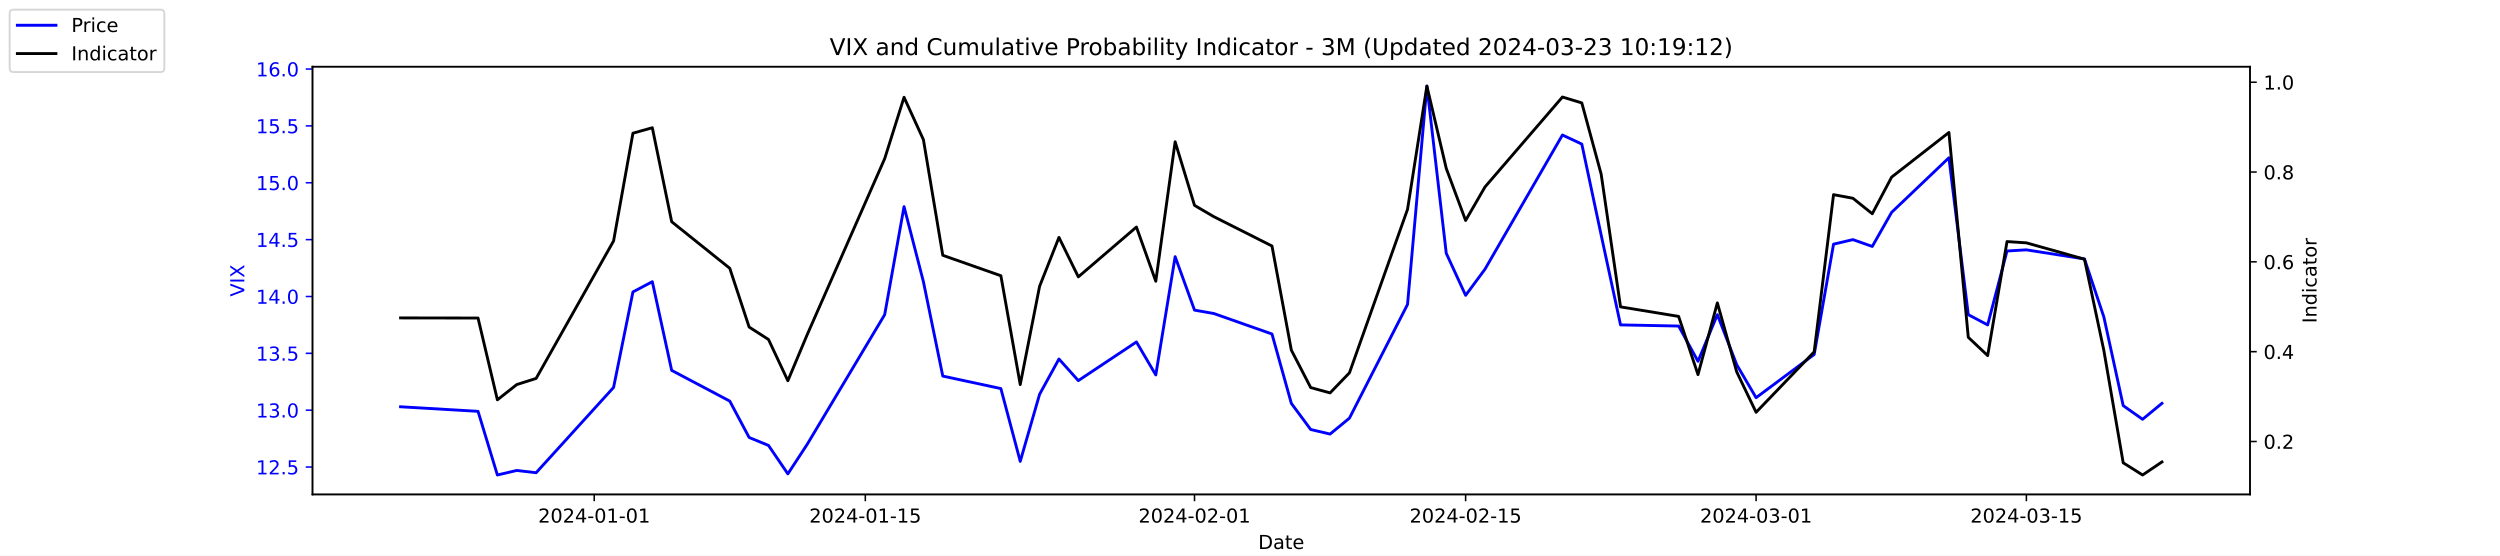
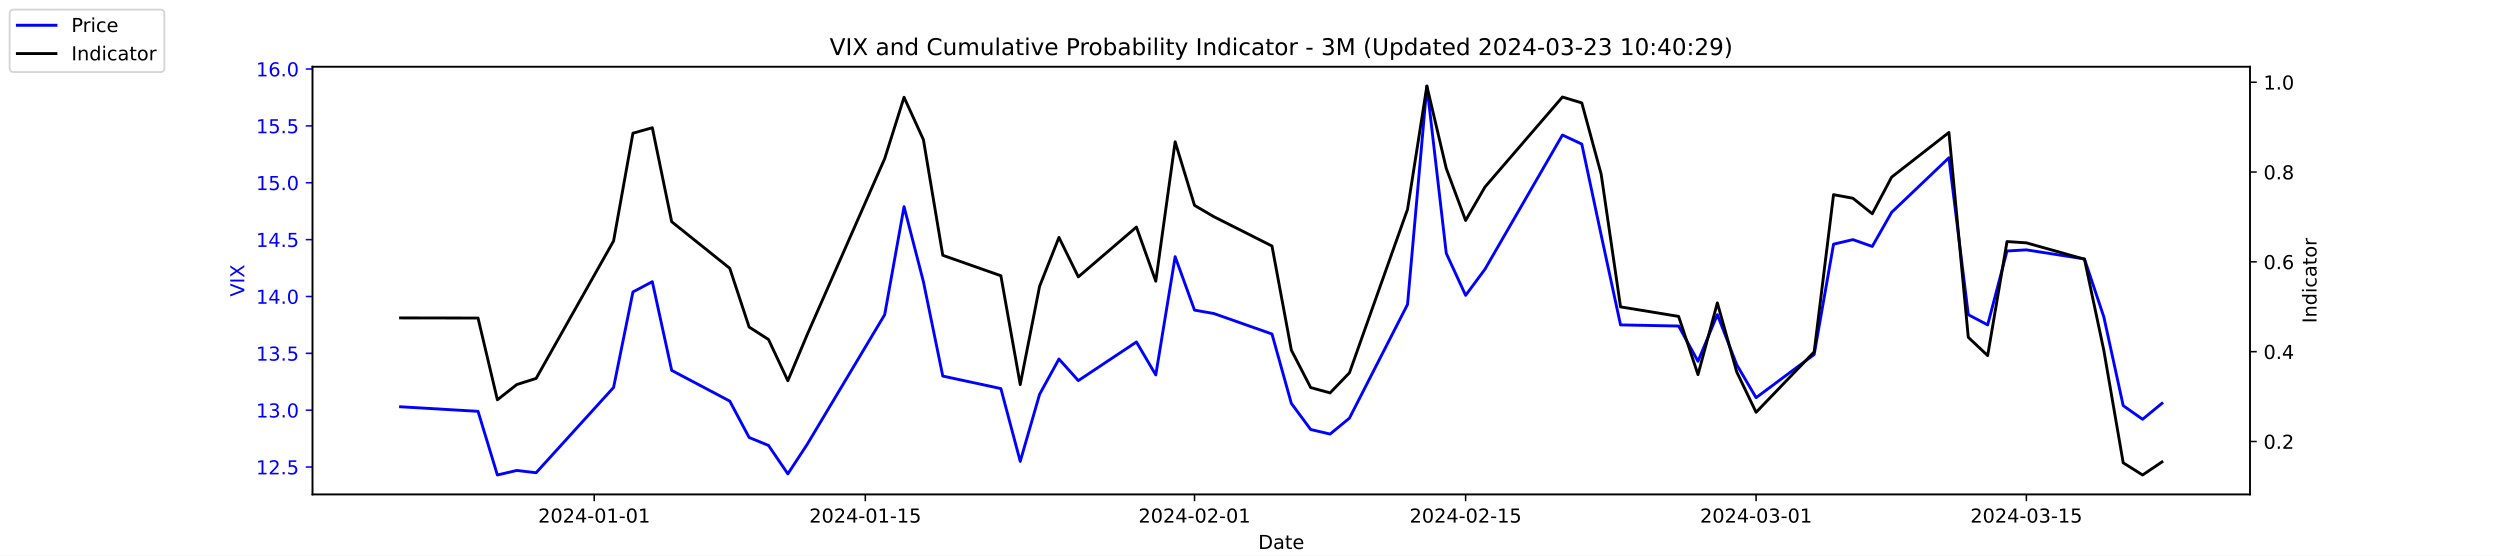
<svg xmlns="http://www.w3.org/2000/svg" xmlns:xlink="http://www.w3.org/1999/xlink" width="1296pt" height="288pt" viewBox="0 0 1296 288" version="1.1">
  <defs>
    <style type="text/css">*{stroke-linejoin: round; stroke-linecap: butt}</style>
  </defs>
  <g id="figure_1">
    <g id="patch_1">
      <path d="M 0 288  L 1296 288  L 1296 0  L 0 0  z " style="fill: #ffffff" />
    </g>
    <g id="axes_1">
      <g id="patch_2">
        <path d="M 162 256.32  L 1166.4 256.32  L 1166.4 34.56  L 162 34.56  z " style="fill: #ffffff" />
      </g>
      <g id="matplotlib.axis_1">
        <g id="xtick_1">
          <g id="line2d_1">
            <defs>
-               <path id="mc21fbdc0df" d="M 0 0  L 0 3.5  " style="stroke: #000000; stroke-width: 0.8" />
+               <path id="m7852c58a3c" d="M 0 0  L 0 3.5  " style="stroke: #000000; stroke-width: 0.8" />
            </defs>
            <g>
-               <use xlink:href="#mc21fbdc0df" x="308.04" y="256.32" style="stroke: #000000; stroke-width: 0.8" />
+               <use xlink:href="#m7852c58a3c" x="308.04" y="256.32" style="stroke: #000000; stroke-width: 0.8" />
            </g>
          </g>
          <g id="text_1">
            <g transform="translate(278.9824 270.9184) scale(0.1 -0.1)">
              <defs>
                <path id="DejaVuSans-32" d="M 1228 531  L 3431 531  L 3431 0  L 469 0  L 469 531  Q 828 903 1448 1529  Q 2069 2156 2228 2338  Q 2531 2678 2651 2914  Q 2772 3150 2772 3378  Q 2772 3750 2511 3984  Q 2250 4219 1831 4219  Q 1534 4219 1204 4116  Q 875 4013 500 3803  L 500 4441  Q 881 4594 1212 4672  Q 1544 4750 1819 4750  Q 2544 4750 2975 4387  Q 3406 4025 3406 3419  Q 3406 3131 3298 2873  Q 3191 2616 2906 2266  Q 2828 2175 2409 1742  Q 1991 1309 1228 531  z " transform="scale(0.015625)" />
                <path id="DejaVuSans-30" d="M 2034 4250  Q 1547 4250 1301 3770  Q 1056 3291 1056 2328  Q 1056 1369 1301 889  Q 1547 409 2034 409  Q 2525 409 2770 889  Q 3016 1369 3016 2328  Q 3016 3291 2770 3770  Q 2525 4250 2034 4250  z M 2034 4750  Q 2819 4750 3233 4129  Q 3647 3509 3647 2328  Q 3647 1150 3233 529  Q 2819 -91 2034 -91  Q 1250 -91 836 529  Q 422 1150 422 2328  Q 422 3509 836 4129  Q 1250 4750 2034 4750  z " transform="scale(0.015625)" />
                <path id="DejaVuSans-34" d="M 2419 4116  L 825 1625  L 2419 1625  L 2419 4116  z M 2253 4666  L 3047 4666  L 3047 1625  L 3713 1625  L 3713 1100  L 3047 1100  L 3047 0  L 2419 0  L 2419 1100  L 313 1100  L 313 1709  L 2253 4666  z " transform="scale(0.015625)" />
                <path id="DejaVuSans-2d" d="M 313 2009  L 1997 2009  L 1997 1497  L 313 1497  L 313 2009  z " transform="scale(0.015625)" />
                <path id="DejaVuSans-31" d="M 794 531  L 1825 531  L 1825 4091  L 703 3866  L 703 4441  L 1819 4666  L 2450 4666  L 2450 531  L 3481 531  L 3481 0  L 794 0  L 794 531  z " transform="scale(0.015625)" />
              </defs>
              <use xlink:href="#DejaVuSans-32" />
              <use xlink:href="#DejaVuSans-30" x="63.623" />
              <use xlink:href="#DejaVuSans-32" x="127.246" />
              <use xlink:href="#DejaVuSans-34" x="190.869" />
              <use xlink:href="#DejaVuSans-2d" x="254.492" />
              <use xlink:href="#DejaVuSans-30" x="290.576" />
              <use xlink:href="#DejaVuSans-31" x="354.199" />
              <use xlink:href="#DejaVuSans-2d" x="417.822" />
              <use xlink:href="#DejaVuSans-30" x="453.906" />
              <use xlink:href="#DejaVuSans-31" x="517.529" />
            </g>
          </g>
        </g>
        <g id="xtick_2">
          <g id="line2d_2">
            <g>
-               <use xlink:href="#mc21fbdc0df" x="448.58" y="256.32" style="stroke: #000000; stroke-width: 0.8" />
+               <use xlink:href="#m7852c58a3c" x="448.58" y="256.32" style="stroke: #000000; stroke-width: 0.8" />
            </g>
          </g>
          <g id="text_2">
            <g transform="translate(419.5222 270.9184) scale(0.1 -0.1)">
              <defs>
                <path id="DejaVuSans-35" d="M 691 4666  L 3169 4666  L 3169 4134  L 1269 4134  L 1269 2991  Q 1406 3038 1543 3061  Q 1681 3084 1819 3084  Q 2600 3084 3056 2656  Q 3513 2228 3513 1497  Q 3513 744 3044 326  Q 2575 -91 1722 -91  Q 1428 -91 1123 -41  Q 819 9 494 109  L 494 744  Q 775 591 1075 516  Q 1375 441 1709 441  Q 2250 441 2565 725  Q 2881 1009 2881 1497  Q 2881 1984 2565 2268  Q 2250 2553 1709 2553  Q 1456 2553 1204 2497  Q 953 2441 691 2322  L 691 4666  z " transform="scale(0.015625)" />
              </defs>
              <use xlink:href="#DejaVuSans-32" />
              <use xlink:href="#DejaVuSans-30" x="63.623" />
              <use xlink:href="#DejaVuSans-32" x="127.246" />
              <use xlink:href="#DejaVuSans-34" x="190.869" />
              <use xlink:href="#DejaVuSans-2d" x="254.492" />
              <use xlink:href="#DejaVuSans-30" x="290.576" />
              <use xlink:href="#DejaVuSans-31" x="354.199" />
              <use xlink:href="#DejaVuSans-2d" x="417.822" />
              <use xlink:href="#DejaVuSans-31" x="453.906" />
              <use xlink:href="#DejaVuSans-35" x="517.529" />
            </g>
          </g>
        </g>
        <g id="xtick_3">
          <g id="line2d_3">
            <g>
-               <use xlink:href="#mc21fbdc0df" x="619.236" y="256.32" style="stroke: #000000; stroke-width: 0.8" />
+               <use xlink:href="#m7852c58a3c" x="619.236" y="256.32" style="stroke: #000000; stroke-width: 0.8" />
            </g>
          </g>
          <g id="text_3">
            <g transform="translate(590.1778 270.9184) scale(0.1 -0.1)">
              <use xlink:href="#DejaVuSans-32" />
              <use xlink:href="#DejaVuSans-30" x="63.623" />
              <use xlink:href="#DejaVuSans-32" x="127.246" />
              <use xlink:href="#DejaVuSans-34" x="190.869" />
              <use xlink:href="#DejaVuSans-2d" x="254.492" />
              <use xlink:href="#DejaVuSans-30" x="290.576" />
              <use xlink:href="#DejaVuSans-32" x="354.199" />
              <use xlink:href="#DejaVuSans-2d" x="417.822" />
              <use xlink:href="#DejaVuSans-30" x="453.906" />
              <use xlink:href="#DejaVuSans-31" x="517.529" />
            </g>
          </g>
        </g>
        <g id="xtick_4">
          <g id="line2d_4">
            <g>
-               <use xlink:href="#mc21fbdc0df" x="759.775" y="256.32" style="stroke: #000000; stroke-width: 0.8" />
+               <use xlink:href="#m7852c58a3c" x="759.775" y="256.32" style="stroke: #000000; stroke-width: 0.8" />
            </g>
          </g>
          <g id="text_4">
            <g transform="translate(730.7177 270.9184) scale(0.1 -0.1)">
              <use xlink:href="#DejaVuSans-32" />
              <use xlink:href="#DejaVuSans-30" x="63.623" />
              <use xlink:href="#DejaVuSans-32" x="127.246" />
              <use xlink:href="#DejaVuSans-34" x="190.869" />
              <use xlink:href="#DejaVuSans-2d" x="254.492" />
              <use xlink:href="#DejaVuSans-30" x="290.576" />
              <use xlink:href="#DejaVuSans-32" x="354.199" />
              <use xlink:href="#DejaVuSans-2d" x="417.822" />
              <use xlink:href="#DejaVuSans-31" x="453.906" />
              <use xlink:href="#DejaVuSans-35" x="517.529" />
            </g>
          </g>
        </g>
        <g id="xtick_5">
          <g id="line2d_5">
            <g>
-               <use xlink:href="#mc21fbdc0df" x="910.354" y="256.32" style="stroke: #000000; stroke-width: 0.8" />
+               <use xlink:href="#m7852c58a3c" x="910.354" y="256.32" style="stroke: #000000; stroke-width: 0.8" />
            </g>
          </g>
          <g id="text_5">
            <g transform="translate(881.2961 270.9184) scale(0.1 -0.1)">
              <defs>
                <path id="DejaVuSans-33" d="M 2597 2516  Q 3050 2419 3304 2112  Q 3559 1806 3559 1356  Q 3559 666 3084 287  Q 2609 -91 1734 -91  Q 1441 -91 1130 -33  Q 819 25 488 141  L 488 750  Q 750 597 1062 519  Q 1375 441 1716 441  Q 2309 441 2620 675  Q 2931 909 2931 1356  Q 2931 1769 2642 2001  Q 2353 2234 1838 2234  L 1294 2234  L 1294 2753  L 1863 2753  Q 2328 2753 2575 2939  Q 2822 3125 2822 3475  Q 2822 3834 2567 4026  Q 2313 4219 1838 4219  Q 1578 4219 1281 4162  Q 984 4106 628 3988  L 628 4550  Q 988 4650 1302 4700  Q 1616 4750 1894 4750  Q 2613 4750 3031 4423  Q 3450 4097 3450 3541  Q 3450 3153 3228 2886  Q 3006 2619 2597 2516  z " transform="scale(0.015625)" />
              </defs>
              <use xlink:href="#DejaVuSans-32" />
              <use xlink:href="#DejaVuSans-30" x="63.623" />
              <use xlink:href="#DejaVuSans-32" x="127.246" />
              <use xlink:href="#DejaVuSans-34" x="190.869" />
              <use xlink:href="#DejaVuSans-2d" x="254.492" />
              <use xlink:href="#DejaVuSans-30" x="290.576" />
              <use xlink:href="#DejaVuSans-33" x="354.199" />
              <use xlink:href="#DejaVuSans-2d" x="417.822" />
              <use xlink:href="#DejaVuSans-30" x="453.906" />
              <use xlink:href="#DejaVuSans-31" x="517.529" />
            </g>
          </g>
        </g>
        <g id="xtick_6">
          <g id="line2d_6">
            <g>
-               <use xlink:href="#mc21fbdc0df" x="1050.476" y="256.32" style="stroke: #000000; stroke-width: 0.8" />
+               <use xlink:href="#m7852c58a3c" x="1050.476" y="256.32" style="stroke: #000000; stroke-width: 0.8" />
            </g>
          </g>
          <g id="text_6">
            <g transform="translate(1021.418 270.9184) scale(0.1 -0.1)">
              <use xlink:href="#DejaVuSans-32" />
              <use xlink:href="#DejaVuSans-30" x="63.623" />
              <use xlink:href="#DejaVuSans-32" x="127.246" />
              <use xlink:href="#DejaVuSans-34" x="190.869" />
              <use xlink:href="#DejaVuSans-2d" x="254.492" />
              <use xlink:href="#DejaVuSans-30" x="290.576" />
              <use xlink:href="#DejaVuSans-33" x="354.199" />
              <use xlink:href="#DejaVuSans-2d" x="417.822" />
              <use xlink:href="#DejaVuSans-31" x="453.906" />
              <use xlink:href="#DejaVuSans-35" x="517.529" />
            </g>
          </g>
        </g>
        <g id="text_7">
          <g transform="translate(652.2492 284.5966) scale(0.1 -0.1)">
            <defs>
              <path id="DejaVuSans-44" d="M 1259 4147  L 1259 519  L 2022 519  Q 2988 519 3436 956  Q 3884 1394 3884 2338  Q 3884 3275 3436 3711  Q 2988 4147 2022 4147  L 1259 4147  z M 628 4666  L 1925 4666  Q 3281 4666 3915 4102  Q 4550 3538 4550 2338  Q 4550 1131 3912 565  Q 3275 0 1925 0  L 628 0  L 628 4666  z " transform="scale(0.015625)" />
              <path id="DejaVuSans-61" d="M 2194 1759  Q 1497 1759 1228 1600  Q 959 1441 959 1056  Q 959 750 1161 570  Q 1363 391 1709 391  Q 2188 391 2477 730  Q 2766 1069 2766 1631  L 2766 1759  L 2194 1759  z M 3341 1997  L 3341 0  L 2766 0  L 2766 531  Q 2569 213 2275 61  Q 1981 -91 1556 -91  Q 1019 -91 701 211  Q 384 513 384 1019  Q 384 1609 779 1909  Q 1175 2209 1959 2209  L 2766 2209  L 2766 2266  Q 2766 2663 2505 2880  Q 2244 3097 1772 3097  Q 1472 3097 1187 3025  Q 903 2953 641 2809  L 641 3341  Q 956 3463 1253 3523  Q 1550 3584 1831 3584  Q 2591 3584 2966 3190  Q 3341 2797 3341 1997  z " transform="scale(0.015625)" />
              <path id="DejaVuSans-74" d="M 1172 4494  L 1172 3500  L 2356 3500  L 2356 3053  L 1172 3053  L 1172 1153  Q 1172 725 1289 603  Q 1406 481 1766 481  L 2356 481  L 2356 0  L 1766 0  Q 1100 0 847 248  Q 594 497 594 1153  L 594 3053  L 172 3053  L 172 3500  L 594 3500  L 594 4494  L 1172 4494  z " transform="scale(0.015625)" />
              <path id="DejaVuSans-65" d="M 3597 1894  L 3597 1613  L 953 1613  Q 991 1019 1311 708  Q 1631 397 2203 397  Q 2534 397 2845 478  Q 3156 559 3463 722  L 3463 178  Q 3153 47 2828 -22  Q 2503 -91 2169 -91  Q 1331 -91 842 396  Q 353 884 353 1716  Q 353 2575 817 3079  Q 1281 3584 2069 3584  Q 2775 3584 3186 3129  Q 3597 2675 3597 1894  z M 3022 2063  Q 3016 2534 2758 2815  Q 2500 3097 2075 3097  Q 1594 3097 1305 2825  Q 1016 2553 972 2059  L 3022 2063  z " transform="scale(0.015625)" />
            </defs>
            <use xlink:href="#DejaVuSans-44" />
            <use xlink:href="#DejaVuSans-61" x="77.002" />
            <use xlink:href="#DejaVuSans-74" x="138.281" />
            <use xlink:href="#DejaVuSans-65" x="177.49" />
          </g>
        </g>
      </g>
      <g id="matplotlib.axis_2">
        <g id="ytick_1">
          <g id="line2d_7">
            <defs>
-               <path id="m7b7babb2f6" d="M 0 0  L -3.5 0  " style="stroke: #0000ff; stroke-width: 0.8" />
+               <path id="mf16fbd9a2a" d="M 0 0  L -3.5 0  " style="stroke: #0000ff; stroke-width: 0.8" />
            </defs>
            <g>
-               <use xlink:href="#m7b7babb2f6" x="162" y="242.114" style="fill: #0000ff; stroke: #0000ff; stroke-width: 0.8" />
+               <use xlink:href="#mf16fbd9a2a" x="162" y="242.114" style="fill: #0000ff; stroke: #0000ff; stroke-width: 0.8" />
            </g>
          </g>
          <g id="text_8">
            <g style="fill: #0000ff" transform="translate(132.7344 245.9129) scale(0.1 -0.1)">
              <defs>
                <path id="DejaVuSans-2e" d="M 684 794  L 1344 794  L 1344 0  L 684 0  L 684 794  z " transform="scale(0.015625)" />
              </defs>
              <use xlink:href="#DejaVuSans-31" />
              <use xlink:href="#DejaVuSans-32" x="63.623" />
              <use xlink:href="#DejaVuSans-2e" x="127.246" />
              <use xlink:href="#DejaVuSans-35" x="159.033" />
            </g>
          </g>
        </g>
        <g id="ytick_2">
          <g id="line2d_8">
            <g>
-               <use xlink:href="#m7b7babb2f6" x="162" y="212.64" style="fill: #0000ff; stroke: #0000ff; stroke-width: 0.8" />
+               <use xlink:href="#mf16fbd9a2a" x="162" y="212.64" style="fill: #0000ff; stroke: #0000ff; stroke-width: 0.8" />
            </g>
          </g>
          <g id="text_9">
            <g style="fill: #0000ff" transform="translate(132.7344 216.4392) scale(0.1 -0.1)">
              <use xlink:href="#DejaVuSans-31" />
              <use xlink:href="#DejaVuSans-33" x="63.623" />
              <use xlink:href="#DejaVuSans-2e" x="127.246" />
              <use xlink:href="#DejaVuSans-30" x="159.033" />
            </g>
          </g>
        </g>
        <g id="ytick_3">
          <g id="line2d_9">
            <g>
-               <use xlink:href="#m7b7babb2f6" x="162" y="183.166" style="fill: #0000ff; stroke: #0000ff; stroke-width: 0.8" />
+               <use xlink:href="#mf16fbd9a2a" x="162" y="183.166" style="fill: #0000ff; stroke: #0000ff; stroke-width: 0.8" />
            </g>
          </g>
          <g id="text_10">
            <g style="fill: #0000ff" transform="translate(132.7344 186.9656) scale(0.1 -0.1)">
              <use xlink:href="#DejaVuSans-31" />
              <use xlink:href="#DejaVuSans-33" x="63.623" />
              <use xlink:href="#DejaVuSans-2e" x="127.246" />
              <use xlink:href="#DejaVuSans-35" x="159.033" />
            </g>
          </g>
        </g>
        <g id="ytick_4">
          <g id="line2d_10">
            <g>
-               <use xlink:href="#m7b7babb2f6" x="162" y="153.693" style="fill: #0000ff; stroke: #0000ff; stroke-width: 0.8" />
+               <use xlink:href="#mf16fbd9a2a" x="162" y="153.693" style="fill: #0000ff; stroke: #0000ff; stroke-width: 0.8" />
            </g>
          </g>
          <g id="text_11">
            <g style="fill: #0000ff" transform="translate(132.7344 157.4919) scale(0.1 -0.1)">
              <use xlink:href="#DejaVuSans-31" />
              <use xlink:href="#DejaVuSans-34" x="63.623" />
              <use xlink:href="#DejaVuSans-2e" x="127.246" />
              <use xlink:href="#DejaVuSans-30" x="159.033" />
            </g>
          </g>
        </g>
        <g id="ytick_5">
          <g id="line2d_11">
            <g>
-               <use xlink:href="#m7b7babb2f6" x="162" y="124.219" style="fill: #0000ff; stroke: #0000ff; stroke-width: 0.8" />
+               <use xlink:href="#mf16fbd9a2a" x="162" y="124.219" style="fill: #0000ff; stroke: #0000ff; stroke-width: 0.8" />
            </g>
          </g>
          <g id="text_12">
            <g style="fill: #0000ff" transform="translate(132.7344 128.0182) scale(0.1 -0.1)">
              <use xlink:href="#DejaVuSans-31" />
              <use xlink:href="#DejaVuSans-34" x="63.623" />
              <use xlink:href="#DejaVuSans-2e" x="127.246" />
              <use xlink:href="#DejaVuSans-35" x="159.033" />
            </g>
          </g>
        </g>
        <g id="ytick_6">
          <g id="line2d_12">
            <g>
-               <use xlink:href="#m7b7babb2f6" x="162" y="94.745" style="fill: #0000ff; stroke: #0000ff; stroke-width: 0.8" />
+               <use xlink:href="#mf16fbd9a2a" x="162" y="94.745" style="fill: #0000ff; stroke: #0000ff; stroke-width: 0.8" />
            </g>
          </g>
          <g id="text_13">
            <g style="fill: #0000ff" transform="translate(132.7344 98.5445) scale(0.1 -0.1)">
              <use xlink:href="#DejaVuSans-31" />
              <use xlink:href="#DejaVuSans-35" x="63.623" />
              <use xlink:href="#DejaVuSans-2e" x="127.246" />
              <use xlink:href="#DejaVuSans-30" x="159.033" />
            </g>
          </g>
        </g>
        <g id="ytick_7">
          <g id="line2d_13">
            <g>
-               <use xlink:href="#m7b7babb2f6" x="162" y="65.272" style="fill: #0000ff; stroke: #0000ff; stroke-width: 0.8" />
+               <use xlink:href="#mf16fbd9a2a" x="162" y="65.272" style="fill: #0000ff; stroke: #0000ff; stroke-width: 0.8" />
            </g>
          </g>
          <g id="text_14">
            <g style="fill: #0000ff" transform="translate(132.7344 69.07082) scale(0.1 -0.1)">
              <use xlink:href="#DejaVuSans-31" />
              <use xlink:href="#DejaVuSans-35" x="63.623" />
              <use xlink:href="#DejaVuSans-2e" x="127.246" />
              <use xlink:href="#DejaVuSans-35" x="159.033" />
            </g>
          </g>
        </g>
        <g id="ytick_8">
          <g id="line2d_14">
            <g>
-               <use xlink:href="#m7b7babb2f6" x="162" y="35.798" style="fill: #0000ff; stroke: #0000ff; stroke-width: 0.8" />
+               <use xlink:href="#mf16fbd9a2a" x="162" y="35.798" style="fill: #0000ff; stroke: #0000ff; stroke-width: 0.8" />
            </g>
          </g>
          <g id="text_15">
            <g style="fill: #0000ff" transform="translate(132.7344 39.59714) scale(0.1 -0.1)">
              <defs>
                <path id="DejaVuSans-36" d="M 2113 2584  Q 1688 2584 1439 2293  Q 1191 2003 1191 1497  Q 1191 994 1439 701  Q 1688 409 2113 409  Q 2538 409 2786 701  Q 3034 994 3034 1497  Q 3034 2003 2786 2293  Q 2538 2584 2113 2584  z M 3366 4563  L 3366 3988  Q 3128 4100 2886 4159  Q 2644 4219 2406 4219  Q 1781 4219 1451 3797  Q 1122 3375 1075 2522  Q 1259 2794 1537 2939  Q 1816 3084 2150 3084  Q 2853 3084 3261 2657  Q 3669 2231 3669 1497  Q 3669 778 3244 343  Q 2819 -91 2113 -91  Q 1303 -91 875 529  Q 447 1150 447 2328  Q 447 3434 972 4092  Q 1497 4750 2381 4750  Q 2619 4750 2861 4703  Q 3103 4656 3366 4563  z " transform="scale(0.015625)" />
              </defs>
              <use xlink:href="#DejaVuSans-31" />
              <use xlink:href="#DejaVuSans-36" x="63.623" />
              <use xlink:href="#DejaVuSans-2e" x="127.246" />
              <use xlink:href="#DejaVuSans-30" x="159.033" />
            </g>
          </g>
        </g>
        <g id="text_16">
          <g style="fill: #0000ff" transform="translate(126.6547 153.7603) rotate(-90) scale(0.1 -0.1)">
            <defs>
              <path id="DejaVuSans-56" d="M 1831 0  L 50 4666  L 709 4666  L 2188 738  L 3669 4666  L 4325 4666  L 2547 0  L 1831 0  z " transform="scale(0.015625)" />
              <path id="DejaVuSans-49" d="M 628 4666  L 1259 4666  L 1259 0  L 628 0  L 628 4666  z " transform="scale(0.015625)" />
              <path id="DejaVuSans-58" d="M 403 4666  L 1081 4666  L 2241 2931  L 3406 4666  L 4084 4666  L 2584 2425  L 4184 0  L 3506 0  L 2194 1984  L 872 0  L 191 0  L 1856 2491  L 403 4666  z " transform="scale(0.015625)" />
            </defs>
            <use xlink:href="#DejaVuSans-56" />
            <use xlink:href="#DejaVuSans-49" x="68.408" />
            <use xlink:href="#DejaVuSans-58" x="97.9" />
          </g>
        </g>
      </g>
      <g id="line2d_15">
-         <path d="M 207.655 210.872  L 247.809 213.23  L 257.847 246.24  L 267.886 243.882  L 277.924 245.061  L 318.079 200.851  L 328.117 151.335  L 338.156 146.029  L 348.194 192.008  L 378.31 207.924  L 388.349 226.787  L 398.387 230.914  L 408.426 245.651  L 418.464 230.324  L 458.619 163.124  L 468.657 107.124  L 478.696 146.029  L 488.734 194.956  L 518.85 201.44  L 528.889 239.166  L 538.927 204.387  L 548.966 186.114  L 559.004 197.314  L 589.12 177.272  L 599.158 194.366  L 609.197 133.061  L 619.236 160.766  L 629.274 162.535  L 659.39 173.145  L 669.428 209.103  L 679.467 222.661  L 689.506 225.019  L 699.544 216.766  L 729.66 157.819  L 739.698 44.64  L 749.737 131.293  L 759.775 153.103  L 769.814 139.545  L 809.968 69.987  L 820.007 74.703  L 830.045 121.861  L 840.084 168.429  L 870.2 169.019  L 880.238 187.293  L 890.277 163.124  L 900.315 189.061  L 910.354 206.156  L 940.47 183.756  L 950.508 126.577  L 960.547 124.219  L 970.585 127.756  L 980.624 110.072  L 1010.321 81.777  L 1020.36 163.124  L 1030.398 168.429  L 1040.437 130.114  L 1050.476 129.524  L 1080.591 134.24  L 1090.63 164.303  L 1100.668 210.282  L 1110.707 217.356  L 1120.745 209.103  " clip-path="url(#p3b8f0ac9de)" style="fill: none; stroke: #0000ff; stroke-width: 1.5; stroke-linecap: square" />
+         <path d="M 207.655 210.872  L 247.809 213.23  L 257.847 246.24  L 267.886 243.882  L 277.924 245.061  L 318.079 200.851  L 328.117 151.335  L 338.156 146.029  L 348.194 192.008  L 378.31 207.924  L 388.349 226.787  L 398.387 230.914  L 408.426 245.651  L 418.464 230.324  L 458.619 163.124  L 468.657 107.124  L 478.696 146.029  L 488.734 194.956  L 518.85 201.44  L 528.889 239.166  L 538.927 204.387  L 548.966 186.114  L 559.004 197.314  L 589.12 177.272  L 599.158 194.366  L 609.197 133.061  L 619.236 160.766  L 629.274 162.535  L 659.39 173.145  L 669.428 209.103  L 679.467 222.661  L 689.506 225.019  L 699.544 216.766  L 729.66 157.819  L 739.698 44.64  L 749.737 131.293  L 759.775 153.103  L 769.814 139.545  L 809.968 69.987  L 820.007 74.703  L 830.045 121.861  L 840.084 168.429  L 870.2 169.019  L 880.238 187.293  L 890.277 163.124  L 900.315 189.061  L 910.354 206.156  L 940.47 183.756  L 950.508 126.577  L 960.547 124.219  L 970.585 127.756  L 980.624 110.072  L 1010.321 81.777  L 1020.36 163.124  L 1030.398 168.429  L 1040.437 130.114  L 1050.476 129.524  L 1080.591 134.24  L 1090.63 164.303  L 1100.668 210.282  L 1110.707 217.356  L 1120.745 209.103  " clip-path="url(#pb442336899)" style="fill: none; stroke: #0000ff; stroke-width: 1.5; stroke-linecap: square" />
      </g>
      <g id="patch_3">
        <path d="M 162 256.32  L 162 34.56  " style="fill: none; stroke: #000000; stroke-width: 0.8; stroke-linejoin: miter; stroke-linecap: square" />
      </g>
      <g id="patch_4">
        <path d="M 1166.4 256.32  L 1166.4 34.56  " style="fill: none; stroke: #000000; stroke-width: 0.8; stroke-linejoin: miter; stroke-linecap: square" />
      </g>
      <g id="patch_5">
        <path d="M 162 256.32  L 1166.4 256.32  " style="fill: none; stroke: #000000; stroke-width: 0.8; stroke-linejoin: miter; stroke-linecap: square" />
      </g>
      <g id="patch_6">
        <path d="M 162 34.56  L 1166.4 34.56  " style="fill: none; stroke: #000000; stroke-width: 0.8; stroke-linejoin: miter; stroke-linecap: square" />
      </g>
    </g>
    <g id="axes_2">
      <g id="matplotlib.axis_3">
        <g id="ytick_9">
          <g id="line2d_16">
            <defs>
-               <path id="mbcd42ea598" d="M 0 0  L 3.5 0  " style="stroke: #000000; stroke-width: 0.8" />
+               <path id="mc720fa58fc" d="M 0 0  L 3.5 0  " style="stroke: #000000; stroke-width: 0.8" />
            </defs>
            <g>
-               <use xlink:href="#mbcd42ea598" x="1166.4" y="228.861" style="stroke: #000000; stroke-width: 0.8" />
+               <use xlink:href="#mc720fa58fc" x="1166.4" y="228.861" style="stroke: #000000; stroke-width: 0.8" />
            </g>
          </g>
          <g id="text_17">
            <g transform="translate(1173.4 232.6604) scale(0.1 -0.1)">
              <use xlink:href="#DejaVuSans-30" />
              <use xlink:href="#DejaVuSans-2e" x="63.623" />
              <use xlink:href="#DejaVuSans-32" x="95.41" />
            </g>
          </g>
        </g>
        <g id="ytick_10">
          <g id="line2d_17">
            <g>
-               <use xlink:href="#mbcd42ea598" x="1166.4" y="182.303" style="stroke: #000000; stroke-width: 0.8" />
+               <use xlink:href="#mc720fa58fc" x="1166.4" y="182.303" style="stroke: #000000; stroke-width: 0.8" />
            </g>
          </g>
          <g id="text_18">
            <g transform="translate(1173.4 186.1018) scale(0.1 -0.1)">
              <use xlink:href="#DejaVuSans-30" />
              <use xlink:href="#DejaVuSans-2e" x="63.623" />
              <use xlink:href="#DejaVuSans-34" x="95.41" />
            </g>
          </g>
        </g>
        <g id="ytick_11">
          <g id="line2d_18">
            <g>
-               <use xlink:href="#mbcd42ea598" x="1166.4" y="135.744" style="stroke: #000000; stroke-width: 0.8" />
+               <use xlink:href="#mc720fa58fc" x="1166.4" y="135.744" style="stroke: #000000; stroke-width: 0.8" />
            </g>
          </g>
          <g id="text_19">
            <g transform="translate(1173.4 139.5431) scale(0.1 -0.1)">
              <use xlink:href="#DejaVuSans-30" />
              <use xlink:href="#DejaVuSans-2e" x="63.623" />
              <use xlink:href="#DejaVuSans-36" x="95.41" />
            </g>
          </g>
        </g>
        <g id="ytick_12">
          <g id="line2d_19">
            <g>
-               <use xlink:href="#mbcd42ea598" x="1166.4" y="89.185" style="stroke: #000000; stroke-width: 0.8" />
+               <use xlink:href="#mc720fa58fc" x="1166.4" y="89.185" style="stroke: #000000; stroke-width: 0.8" />
            </g>
          </g>
          <g id="text_20">
            <g transform="translate(1173.4 92.98443) scale(0.1 -0.1)">
              <defs>
                <path id="DejaVuSans-38" d="M 2034 2216  Q 1584 2216 1326 1975  Q 1069 1734 1069 1313  Q 1069 891 1326 650  Q 1584 409 2034 409  Q 2484 409 2743 651  Q 3003 894 3003 1313  Q 3003 1734 2745 1975  Q 2488 2216 2034 2216  z M 1403 2484  Q 997 2584 770 2862  Q 544 3141 544 3541  Q 544 4100 942 4425  Q 1341 4750 2034 4750  Q 2731 4750 3128 4425  Q 3525 4100 3525 3541  Q 3525 3141 3298 2862  Q 3072 2584 2669 2484  Q 3125 2378 3379 2068  Q 3634 1759 3634 1313  Q 3634 634 3220 271  Q 2806 -91 2034 -91  Q 1263 -91 848 271  Q 434 634 434 1313  Q 434 1759 690 2068  Q 947 2378 1403 2484  z M 1172 3481  Q 1172 3119 1398 2916  Q 1625 2713 2034 2713  Q 2441 2713 2670 2916  Q 2900 3119 2900 3481  Q 2900 3844 2670 4047  Q 2441 4250 2034 4250  Q 1625 4250 1398 4047  Q 1172 3844 1172 3481  z " transform="scale(0.015625)" />
              </defs>
              <use xlink:href="#DejaVuSans-30" />
              <use xlink:href="#DejaVuSans-2e" x="63.623" />
              <use xlink:href="#DejaVuSans-38" x="95.41" />
            </g>
          </g>
        </g>
        <g id="ytick_13">
          <g id="line2d_20">
            <g>
-               <use xlink:href="#mbcd42ea598" x="1166.4" y="42.627" style="stroke: #000000; stroke-width: 0.8" />
+               <use xlink:href="#mc720fa58fc" x="1166.4" y="42.627" style="stroke: #000000; stroke-width: 0.8" />
            </g>
          </g>
          <g id="text_21">
            <g transform="translate(1173.4 46.42577) scale(0.1 -0.1)">
              <use xlink:href="#DejaVuSans-31" />
              <use xlink:href="#DejaVuSans-2e" x="63.623" />
              <use xlink:href="#DejaVuSans-30" x="95.41" />
            </g>
          </g>
        </g>
        <g id="text_22">
          <g transform="translate(1200.902 167.5353) rotate(-90) scale(0.1 -0.1)">
            <defs>
              <path id="DejaVuSans-6e" d="M 3513 2113  L 3513 0  L 2938 0  L 2938 2094  Q 2938 2591 2744 2837  Q 2550 3084 2163 3084  Q 1697 3084 1428 2787  Q 1159 2491 1159 1978  L 1159 0  L 581 0  L 581 3500  L 1159 3500  L 1159 2956  Q 1366 3272 1645 3428  Q 1925 3584 2291 3584  Q 2894 3584 3203 3211  Q 3513 2838 3513 2113  z " transform="scale(0.015625)" />
              <path id="DejaVuSans-64" d="M 2906 2969  L 2906 4863  L 3481 4863  L 3481 0  L 2906 0  L 2906 525  Q 2725 213 2448 61  Q 2172 -91 1784 -91  Q 1150 -91 751 415  Q 353 922 353 1747  Q 353 2572 751 3078  Q 1150 3584 1784 3584  Q 2172 3584 2448 3432  Q 2725 3281 2906 2969  z M 947 1747  Q 947 1113 1208 752  Q 1469 391 1925 391  Q 2381 391 2643 752  Q 2906 1113 2906 1747  Q 2906 2381 2643 2742  Q 2381 3103 1925 3103  Q 1469 3103 1208 2742  Q 947 2381 947 1747  z " transform="scale(0.015625)" />
              <path id="DejaVuSans-69" d="M 603 3500  L 1178 3500  L 1178 0  L 603 0  L 603 3500  z M 603 4863  L 1178 4863  L 1178 4134  L 603 4134  L 603 4863  z " transform="scale(0.015625)" />
              <path id="DejaVuSans-63" d="M 3122 3366  L 3122 2828  Q 2878 2963 2633 3030  Q 2388 3097 2138 3097  Q 1578 3097 1268 2742  Q 959 2388 959 1747  Q 959 1106 1268 751  Q 1578 397 2138 397  Q 2388 397 2633 464  Q 2878 531 3122 666  L 3122 134  Q 2881 22 2623 -34  Q 2366 -91 2075 -91  Q 1284 -91 818 406  Q 353 903 353 1747  Q 353 2603 823 3093  Q 1294 3584 2113 3584  Q 2378 3584 2631 3529  Q 2884 3475 3122 3366  z " transform="scale(0.015625)" />
              <path id="DejaVuSans-6f" d="M 1959 3097  Q 1497 3097 1228 2736  Q 959 2375 959 1747  Q 959 1119 1226 758  Q 1494 397 1959 397  Q 2419 397 2687 759  Q 2956 1122 2956 1747  Q 2956 2369 2687 2733  Q 2419 3097 1959 3097  z M 1959 3584  Q 2709 3584 3137 3096  Q 3566 2609 3566 1747  Q 3566 888 3137 398  Q 2709 -91 1959 -91  Q 1206 -91 779 398  Q 353 888 353 1747  Q 353 2609 779 3096  Q 1206 3584 1959 3584  z " transform="scale(0.015625)" />
              <path id="DejaVuSans-72" d="M 2631 2963  Q 2534 3019 2420 3045  Q 2306 3072 2169 3072  Q 1681 3072 1420 2755  Q 1159 2438 1159 1844  L 1159 0  L 581 0  L 581 3500  L 1159 3500  L 1159 2956  Q 1341 3275 1631 3429  Q 1922 3584 2338 3584  Q 2397 3584 2469 3576  Q 2541 3569 2628 3553  L 2631 2963  z " transform="scale(0.015625)" />
            </defs>
            <use xlink:href="#DejaVuSans-49" />
            <use xlink:href="#DejaVuSans-6e" x="29.492" />
            <use xlink:href="#DejaVuSans-64" x="92.871" />
            <use xlink:href="#DejaVuSans-69" x="156.348" />
            <use xlink:href="#DejaVuSans-63" x="184.131" />
            <use xlink:href="#DejaVuSans-61" x="239.111" />
            <use xlink:href="#DejaVuSans-74" x="300.391" />
            <use xlink:href="#DejaVuSans-6f" x="339.6" />
            <use xlink:href="#DejaVuSans-72" x="400.781" />
          </g>
        </g>
      </g>
      <g id="line2d_21">
-         <path d="M 207.655 164.809  L 247.809 164.871  L 257.847 207.267  L 267.886 199.363  L 277.924 196.174  L 318.079 124.909  L 328.117 69.054  L 338.156 66.216  L 348.194 114.944  L 378.31 139.088  L 388.349 169.556  L 398.387 175.985  L 408.426 197.367  L 418.464 173.453  L 458.619 82.25  L 468.657 50.431  L 478.696 72.403  L 488.734 132.345  L 518.85 142.945  L 528.889 199.363  L 538.927 148.397  L 548.966 123.071  L 559.004 143.524  L 589.12 117.707  L 599.158 145.787  L 609.197 73.504  L 619.236 106.471  L 629.274 112.335  L 659.39 127.52  L 669.428 181.495  L 679.467 200.923  L 689.506 203.676  L 699.544 193.281  L 729.66 108.53  L 739.698 44.64  L 749.737 87.294  L 759.775 114.286  L 769.814 96.915  L 809.968 50.293  L 820.007 53.356  L 830.045 90.298  L 840.084 159.085  L 870.2 164.036  L 880.238 194.203  L 890.277 157.012  L 900.315 192.791  L 910.354 213.729  L 940.47 182.391  L 950.508 100.91  L 960.547 102.777  L 970.585 110.806  L 980.624 91.81  L 1010.321 68.668  L 1020.36 174.857  L 1030.398 184.334  L 1040.437 125.227  L 1050.476 125.892  L 1080.591 134.368  L 1090.63 181.671  L 1100.668 239.913  L 1110.707 246.24  L 1120.745 239.472  " clip-path="url(#p3b8f0ac9de)" style="fill: none; stroke: #000000; stroke-width: 1.5; stroke-linecap: square" />
+         <path d="M 207.655 164.809  L 247.809 164.871  L 257.847 207.267  L 267.886 199.363  L 277.924 196.174  L 318.079 124.909  L 328.117 69.054  L 338.156 66.216  L 348.194 114.944  L 378.31 139.088  L 388.349 169.556  L 398.387 175.985  L 408.426 197.367  L 418.464 173.453  L 458.619 82.25  L 468.657 50.431  L 478.696 72.403  L 488.734 132.345  L 518.85 142.945  L 528.889 199.363  L 538.927 148.397  L 548.966 123.071  L 559.004 143.524  L 589.12 117.707  L 599.158 145.787  L 609.197 73.504  L 619.236 106.471  L 629.274 112.335  L 659.39 127.52  L 669.428 181.495  L 679.467 200.923  L 689.506 203.676  L 699.544 193.281  L 729.66 108.53  L 739.698 44.64  L 749.737 87.294  L 759.775 114.286  L 769.814 96.915  L 809.968 50.293  L 820.007 53.356  L 830.045 90.298  L 840.084 159.085  L 870.2 164.036  L 880.238 194.203  L 890.277 157.012  L 900.315 192.791  L 910.354 213.729  L 940.47 182.391  L 950.508 100.91  L 960.547 102.777  L 970.585 110.806  L 980.624 91.81  L 1010.321 68.668  L 1020.36 174.857  L 1030.398 184.334  L 1040.437 125.227  L 1050.476 125.892  L 1080.591 134.368  L 1090.63 181.671  L 1100.668 239.913  L 1110.707 246.24  L 1120.745 239.472  " clip-path="url(#pb442336899)" style="fill: none; stroke: #000000; stroke-width: 1.5; stroke-linecap: square" />
      </g>
      <g id="patch_7">
        <path d="M 162 256.32  L 162 34.56  " style="fill: none; stroke: #000000; stroke-width: 0.8; stroke-linejoin: miter; stroke-linecap: square" />
      </g>
      <g id="patch_8">
        <path d="M 1166.4 256.32  L 1166.4 34.56  " style="fill: none; stroke: #000000; stroke-width: 0.8; stroke-linejoin: miter; stroke-linecap: square" />
      </g>
      <g id="patch_9">
        <path d="M 162 256.32  L 1166.4 256.32  " style="fill: none; stroke: #000000; stroke-width: 0.8; stroke-linejoin: miter; stroke-linecap: square" />
      </g>
      <g id="patch_10">
        <path d="M 162 34.56  L 1166.4 34.56  " style="fill: none; stroke: #000000; stroke-width: 0.8; stroke-linejoin: miter; stroke-linecap: square" />
      </g>
      <g id="text_23">
        <g transform="translate(430.0941 28.56) scale(0.12 -0.12)">
          <defs>
            <path id="DejaVuSans-20" transform="scale(0.015625)" />
            <path id="DejaVuSans-43" d="M 4122 4306  L 4122 3641  Q 3803 3938 3442 4084  Q 3081 4231 2675 4231  Q 1875 4231 1450 3742  Q 1025 3253 1025 2328  Q 1025 1406 1450 917  Q 1875 428 2675 428  Q 3081 428 3442 575  Q 3803 722 4122 1019  L 4122 359  Q 3791 134 3420 21  Q 3050 -91 2638 -91  Q 1578 -91 968 557  Q 359 1206 359 2328  Q 359 3453 968 4101  Q 1578 4750 2638 4750  Q 3056 4750 3426 4639  Q 3797 4528 4122 4306  z " transform="scale(0.015625)" />
            <path id="DejaVuSans-75" d="M 544 1381  L 544 3500  L 1119 3500  L 1119 1403  Q 1119 906 1312 657  Q 1506 409 1894 409  Q 2359 409 2629 706  Q 2900 1003 2900 1516  L 2900 3500  L 3475 3500  L 3475 0  L 2900 0  L 2900 538  Q 2691 219 2414 64  Q 2138 -91 1772 -91  Q 1169 -91 856 284  Q 544 659 544 1381  z M 1991 3584  L 1991 3584  z " transform="scale(0.015625)" />
            <path id="DejaVuSans-6d" d="M 3328 2828  Q 3544 3216 3844 3400  Q 4144 3584 4550 3584  Q 5097 3584 5394 3201  Q 5691 2819 5691 2113  L 5691 0  L 5113 0  L 5113 2094  Q 5113 2597 4934 2840  Q 4756 3084 4391 3084  Q 3944 3084 3684 2787  Q 3425 2491 3425 1978  L 3425 0  L 2847 0  L 2847 2094  Q 2847 2600 2669 2842  Q 2491 3084 2119 3084  Q 1678 3084 1418 2786  Q 1159 2488 1159 1978  L 1159 0  L 581 0  L 581 3500  L 1159 3500  L 1159 2956  Q 1356 3278 1631 3431  Q 1906 3584 2284 3584  Q 2666 3584 2933 3390  Q 3200 3197 3328 2828  z " transform="scale(0.015625)" />
            <path id="DejaVuSans-6c" d="M 603 4863  L 1178 4863  L 1178 0  L 603 0  L 603 4863  z " transform="scale(0.015625)" />
            <path id="DejaVuSans-76" d="M 191 3500  L 800 3500  L 1894 563  L 2988 3500  L 3597 3500  L 2284 0  L 1503 0  L 191 3500  z " transform="scale(0.015625)" />
            <path id="DejaVuSans-50" d="M 1259 4147  L 1259 2394  L 2053 2394  Q 2494 2394 2734 2622  Q 2975 2850 2975 3272  Q 2975 3691 2734 3919  Q 2494 4147 2053 4147  L 1259 4147  z M 628 4666  L 2053 4666  Q 2838 4666 3239 4311  Q 3641 3956 3641 3272  Q 3641 2581 3239 2228  Q 2838 1875 2053 1875  L 1259 1875  L 1259 0  L 628 0  L 628 4666  z " transform="scale(0.015625)" />
            <path id="DejaVuSans-62" d="M 3116 1747  Q 3116 2381 2855 2742  Q 2594 3103 2138 3103  Q 1681 3103 1420 2742  Q 1159 2381 1159 1747  Q 1159 1113 1420 752  Q 1681 391 2138 391  Q 2594 391 2855 752  Q 3116 1113 3116 1747  z M 1159 2969  Q 1341 3281 1617 3432  Q 1894 3584 2278 3584  Q 2916 3584 3314 3078  Q 3713 2572 3713 1747  Q 3713 922 3314 415  Q 2916 -91 2278 -91  Q 1894 -91 1617 61  Q 1341 213 1159 525  L 1159 0  L 581 0  L 581 4863  L 1159 4863  L 1159 2969  z " transform="scale(0.015625)" />
            <path id="DejaVuSans-79" d="M 2059 -325  Q 1816 -950 1584 -1140  Q 1353 -1331 966 -1331  L 506 -1331  L 506 -850  L 844 -850  Q 1081 -850 1212 -737  Q 1344 -625 1503 -206  L 1606 56  L 191 3500  L 800 3500  L 1894 763  L 2988 3500  L 3597 3500  L 2059 -325  z " transform="scale(0.015625)" />
            <path id="DejaVuSans-4d" d="M 628 4666  L 1569 4666  L 2759 1491  L 3956 4666  L 4897 4666  L 4897 0  L 4281 0  L 4281 4097  L 3078 897  L 2444 897  L 1241 4097  L 1241 0  L 628 0  L 628 4666  z " transform="scale(0.015625)" />
            <path id="DejaVuSans-28" d="M 1984 4856  Q 1566 4138 1362 3434  Q 1159 2731 1159 2009  Q 1159 1288 1364 580  Q 1569 -128 1984 -844  L 1484 -844  Q 1016 -109 783 600  Q 550 1309 550 2009  Q 550 2706 781 3412  Q 1013 4119 1484 4856  L 1984 4856  z " transform="scale(0.015625)" />
            <path id="DejaVuSans-55" d="M 556 4666  L 1191 4666  L 1191 1831  Q 1191 1081 1462 751  Q 1734 422 2344 422  Q 2950 422 3222 751  Q 3494 1081 3494 1831  L 3494 4666  L 4128 4666  L 4128 1753  Q 4128 841 3676 375  Q 3225 -91 2344 -91  Q 1459 -91 1007 375  Q 556 841 556 1753  L 556 4666  z " transform="scale(0.015625)" />
            <path id="DejaVuSans-70" d="M 1159 525  L 1159 -1331  L 581 -1331  L 581 3500  L 1159 3500  L 1159 2969  Q 1341 3281 1617 3432  Q 1894 3584 2278 3584  Q 2916 3584 3314 3078  Q 3713 2572 3713 1747  Q 3713 922 3314 415  Q 2916 -91 2278 -91  Q 1894 -91 1617 61  Q 1341 213 1159 525  z M 3116 1747  Q 3116 2381 2855 2742  Q 2594 3103 2138 3103  Q 1681 3103 1420 2742  Q 1159 2381 1159 1747  Q 1159 1113 1420 752  Q 1681 391 2138 391  Q 2594 391 2855 752  Q 3116 1113 3116 1747  z " transform="scale(0.015625)" />
            <path id="DejaVuSans-3a" d="M 750 794  L 1409 794  L 1409 0  L 750 0  L 750 794  z M 750 3309  L 1409 3309  L 1409 2516  L 750 2516  L 750 3309  z " transform="scale(0.015625)" />
            <path id="DejaVuSans-39" d="M 703 97  L 703 672  Q 941 559 1184 500  Q 1428 441 1663 441  Q 2288 441 2617 861  Q 2947 1281 2994 2138  Q 2813 1869 2534 1725  Q 2256 1581 1919 1581  Q 1219 1581 811 2004  Q 403 2428 403 3163  Q 403 3881 828 4315  Q 1253 4750 1959 4750  Q 2769 4750 3195 4129  Q 3622 3509 3622 2328  Q 3622 1225 3098 567  Q 2575 -91 1691 -91  Q 1453 -91 1209 -44  Q 966 3 703 97  z M 1959 2075  Q 2384 2075 2632 2365  Q 2881 2656 2881 3163  Q 2881 3666 2632 3958  Q 2384 4250 1959 4250  Q 1534 4250 1286 3958  Q 1038 3666 1038 3163  Q 1038 2656 1286 2365  Q 1534 2075 1959 2075  z " transform="scale(0.015625)" />
            <path id="DejaVuSans-29" d="M 513 4856  L 1013 4856  Q 1481 4119 1714 3412  Q 1947 2706 1947 2009  Q 1947 1309 1714 600  Q 1481 -109 1013 -844  L 513 -844  Q 928 -128 1133 580  Q 1338 1288 1338 2009  Q 1338 2731 1133 3434  Q 928 4138 513 4856  z " transform="scale(0.015625)" />
          </defs>
          <use xlink:href="#DejaVuSans-56" />
          <use xlink:href="#DejaVuSans-49" x="68.408" />
          <use xlink:href="#DejaVuSans-58" x="97.9" />
          <use xlink:href="#DejaVuSans-20" x="166.406" />
          <use xlink:href="#DejaVuSans-61" x="198.193" />
          <use xlink:href="#DejaVuSans-6e" x="259.473" />
          <use xlink:href="#DejaVuSans-64" x="322.852" />
          <use xlink:href="#DejaVuSans-20" x="386.328" />
          <use xlink:href="#DejaVuSans-43" x="418.115" />
          <use xlink:href="#DejaVuSans-75" x="487.939" />
          <use xlink:href="#DejaVuSans-6d" x="551.318" />
          <use xlink:href="#DejaVuSans-75" x="648.73" />
          <use xlink:href="#DejaVuSans-6c" x="712.109" />
          <use xlink:href="#DejaVuSans-61" x="739.893" />
          <use xlink:href="#DejaVuSans-74" x="801.172" />
          <use xlink:href="#DejaVuSans-69" x="840.381" />
          <use xlink:href="#DejaVuSans-76" x="868.164" />
          <use xlink:href="#DejaVuSans-65" x="927.344" />
          <use xlink:href="#DejaVuSans-20" x="988.867" />
          <use xlink:href="#DejaVuSans-50" x="1020.654" />
          <use xlink:href="#DejaVuSans-72" x="1079.207" />
          <use xlink:href="#DejaVuSans-6f" x="1118.07" />
          <use xlink:href="#DejaVuSans-62" x="1179.252" />
          <use xlink:href="#DejaVuSans-61" x="1242.729" />
          <use xlink:href="#DejaVuSans-62" x="1304.008" />
          <use xlink:href="#DejaVuSans-69" x="1367.484" />
          <use xlink:href="#DejaVuSans-6c" x="1395.268" />
          <use xlink:href="#DejaVuSans-69" x="1423.051" />
          <use xlink:href="#DejaVuSans-74" x="1450.834" />
          <use xlink:href="#DejaVuSans-79" x="1490.043" />
          <use xlink:href="#DejaVuSans-20" x="1549.223" />
          <use xlink:href="#DejaVuSans-49" x="1581.01" />
          <use xlink:href="#DejaVuSans-6e" x="1610.502" />
          <use xlink:href="#DejaVuSans-64" x="1673.881" />
          <use xlink:href="#DejaVuSans-69" x="1737.357" />
          <use xlink:href="#DejaVuSans-63" x="1765.141" />
          <use xlink:href="#DejaVuSans-61" x="1820.121" />
          <use xlink:href="#DejaVuSans-74" x="1881.4" />
          <use xlink:href="#DejaVuSans-6f" x="1920.609" />
          <use xlink:href="#DejaVuSans-72" x="1981.791" />
          <use xlink:href="#DejaVuSans-20" x="2022.904" />
          <use xlink:href="#DejaVuSans-2d" x="2054.691" />
          <use xlink:href="#DejaVuSans-20" x="2090.775" />
          <use xlink:href="#DejaVuSans-33" x="2122.562" />
          <use xlink:href="#DejaVuSans-4d" x="2186.186" />
          <use xlink:href="#DejaVuSans-20" x="2272.465" />
          <use xlink:href="#DejaVuSans-28" x="2304.252" />
          <use xlink:href="#DejaVuSans-55" x="2343.266" />
          <use xlink:href="#DejaVuSans-70" x="2416.459" />
          <use xlink:href="#DejaVuSans-64" x="2479.936" />
          <use xlink:href="#DejaVuSans-61" x="2543.412" />
          <use xlink:href="#DejaVuSans-74" x="2604.691" />
          <use xlink:href="#DejaVuSans-65" x="2643.9" />
          <use xlink:href="#DejaVuSans-64" x="2705.424" />
          <use xlink:href="#DejaVuSans-20" x="2768.9" />
          <use xlink:href="#DejaVuSans-32" x="2800.688" />
          <use xlink:href="#DejaVuSans-30" x="2864.311" />
          <use xlink:href="#DejaVuSans-32" x="2927.934" />
          <use xlink:href="#DejaVuSans-34" x="2991.557" />
          <use xlink:href="#DejaVuSans-2d" x="3055.18" />
          <use xlink:href="#DejaVuSans-30" x="3091.264" />
          <use xlink:href="#DejaVuSans-33" x="3154.887" />
          <use xlink:href="#DejaVuSans-2d" x="3218.51" />
          <use xlink:href="#DejaVuSans-32" x="3254.594" />
          <use xlink:href="#DejaVuSans-33" x="3318.217" />
          <use xlink:href="#DejaVuSans-20" x="3381.84" />
          <use xlink:href="#DejaVuSans-31" x="3413.627" />
          <use xlink:href="#DejaVuSans-30" x="3477.25" />
          <use xlink:href="#DejaVuSans-3a" x="3540.873" />
-           <use xlink:href="#DejaVuSans-31" x="3574.564" />
-           <use xlink:href="#DejaVuSans-39" x="3638.188" />
+           <use xlink:href="#DejaVuSans-34" x="3574.564" />
+           <use xlink:href="#DejaVuSans-30" x="3638.188" />
          <use xlink:href="#DejaVuSans-3a" x="3701.811" />
-           <use xlink:href="#DejaVuSans-31" x="3735.502" />
-           <use xlink:href="#DejaVuSans-32" x="3799.125" />
+           <use xlink:href="#DejaVuSans-32" x="3735.502" />
+           <use xlink:href="#DejaVuSans-39" x="3799.125" />
          <use xlink:href="#DejaVuSans-29" x="3862.748" />
        </g>
      </g>
    </g>
    <g id="legend_1">
      <g id="patch_11">
        <path d="M 7 37.356  L 83.191 37.356  Q 85.191 37.356 85.191 35.356  L 85.191 7  Q 85.191 5 83.191 5  L 7 5  Q 5 5 5 7  L 5 35.356  Q 5 37.356 7 37.356  z " style="fill: #ffffff; opacity: 0.8; stroke: #cccccc; stroke-linejoin: miter" />
      </g>
      <g id="line2d_22">
        <path d="M 9 13.098  L 19 13.098  L 29 13.098  " style="fill: none; stroke: #0000ff; stroke-width: 1.5; stroke-linecap: square" />
      </g>
      <g id="text_24">
        <g transform="translate(37 16.59844) scale(0.1 -0.1)">
          <use xlink:href="#DejaVuSans-50" />
          <use xlink:href="#DejaVuSans-72" x="58.553" />
          <use xlink:href="#DejaVuSans-69" x="99.666" />
          <use xlink:href="#DejaVuSans-63" x="127.449" />
          <use xlink:href="#DejaVuSans-65" x="182.43" />
        </g>
      </g>
      <g id="line2d_23">
        <path d="M 9 27.777  L 19 27.777  L 29 27.777  " style="fill: none; stroke: #000000; stroke-width: 1.5; stroke-linecap: square" />
      </g>
      <g id="text_25">
        <g transform="translate(37 31.27656) scale(0.1 -0.1)">
          <use xlink:href="#DejaVuSans-49" />
          <use xlink:href="#DejaVuSans-6e" x="29.492" />
          <use xlink:href="#DejaVuSans-64" x="92.871" />
          <use xlink:href="#DejaVuSans-69" x="156.348" />
          <use xlink:href="#DejaVuSans-63" x="184.131" />
          <use xlink:href="#DejaVuSans-61" x="239.111" />
          <use xlink:href="#DejaVuSans-74" x="300.391" />
          <use xlink:href="#DejaVuSans-6f" x="339.6" />
          <use xlink:href="#DejaVuSans-72" x="400.781" />
        </g>
      </g>
    </g>
  </g>
  <defs>
-     <clipPath id="p3b8f0ac9de">
+     <clipPath id="pb442336899">
      <rect x="162" y="34.56" width="1004.4" height="221.76" />
    </clipPath>
  </defs>
</svg>
